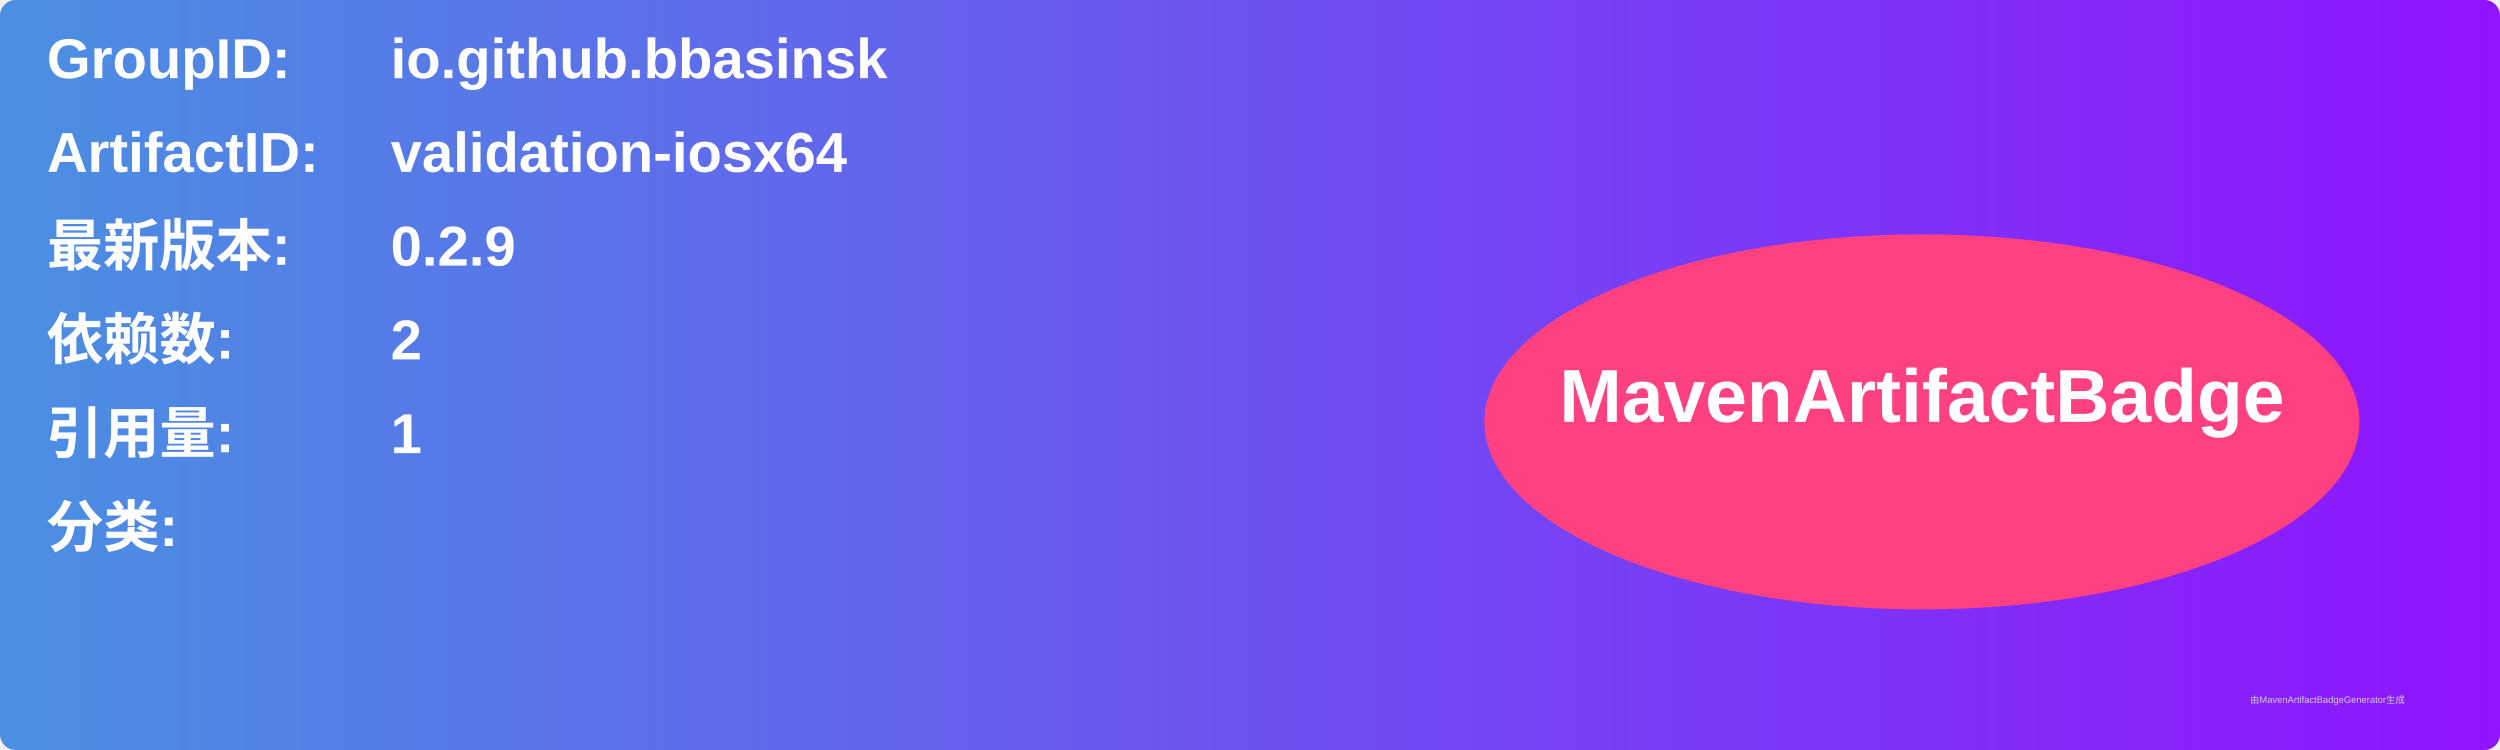
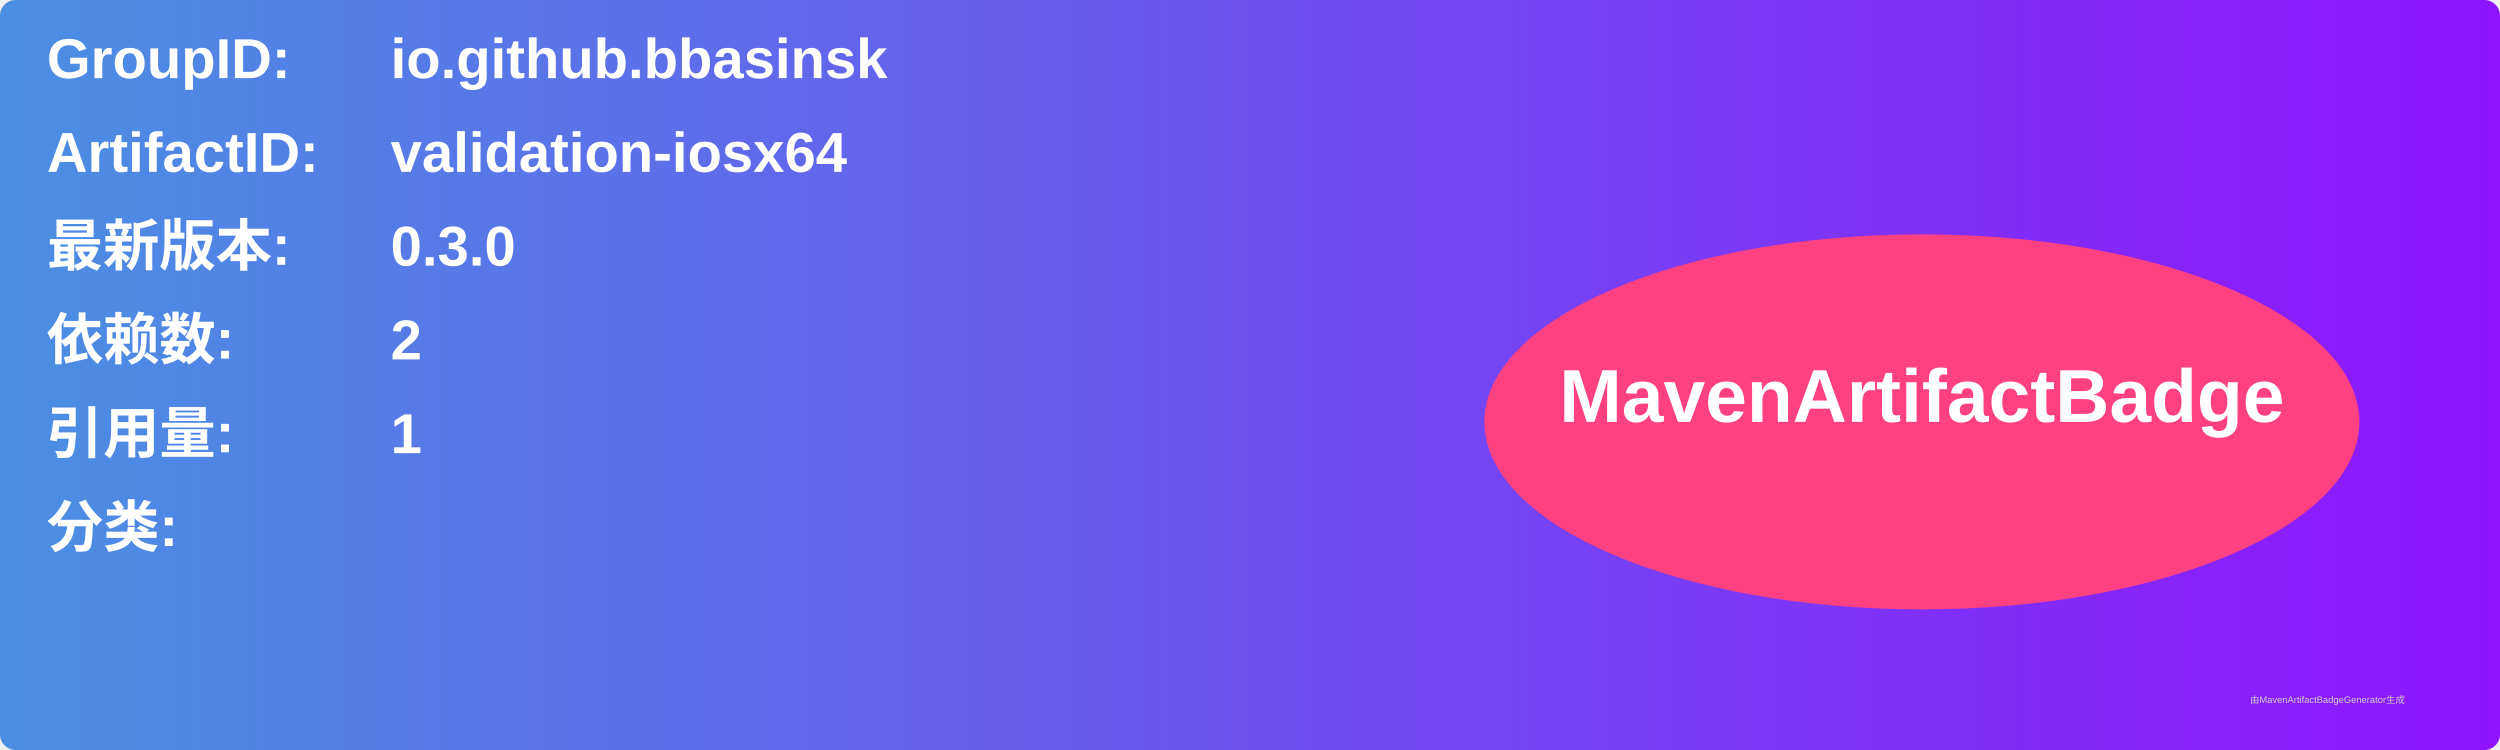
<svg xmlns="http://www.w3.org/2000/svg" width="800" height="240" viewBox="0 0 800 240">
  <linearGradient id="grad" x1="0%" y1="0%" x2="100%" y2="0%">
    <stop offset="0%" stop-color="#4a90e2" />
    <stop offset="100%" stop-color="#9013fe" />
  </linearGradient>
  <rect width="100%" height="100%" rx="5" ry="5" fill="url(#grad)" />
  <g transform="translate(15, 15)">
    <text x="0" y="10" font-family="Arial" font-size="18" fill="white" font-weight="bold" width="260">GroupID:</text>
    <text x="110" y="10" font-family="Arial" font-size="18" fill="white" font-weight="bold" width="460">io.github.bbasinsk</text>
    <text x="0" y="40" font-family="Arial" font-size="18" fill="white" font-weight="bold" width="260">ArtifactID:</text>
    <text x="110" y="40" font-family="Arial" font-size="18" fill="white" font-weight="bold" width="460">validation-iosx64</text>
    <text x="0" y="70" font-family="Arial" font-size="18" fill="white" font-weight="bold">最新版本:</text>
    <text x="110" y="70" font-family="Arial" font-size="18" fill="white" font-weight="bold">
-       <tspan font-weight="bold">0.2.9</tspan>
+       <tspan font-weight="bold">0.3.0</tspan>
    </text>
    <text x="0" y="100" font-family="Arial" font-size="18" fill="white" font-weight="bold">依赖数: </text>
    <text x="110" y="100" font-family="Arial" font-size="18" fill="white">
      <tspan font-weight="bold">2</tspan>
    </text>
    <text x="0" y="130" font-family="Arial" font-size="18" fill="white" font-weight="bold">引用量: </text>
    <text x="110" y="130" font-family="Arial" font-size="18" fill="white">
      <tspan font-weight="bold">1</tspan>
    </text>
    <text x="0" y="160" font-family="Arial" font-size="18" fill="white" font-weight="bold">分类:</text>
    <text x="10" y="190" font-family="Arial" font-size="10" fill="white">
      <tspan font-weight="bold" />
    </text>
    <ellipse cx="600" cy="120" rx="140" ry="60" fill="#ff4081" />
    <text x="600" y="120" text-anchor="middle" font-family="Arial" font-size="24" fill="white" font-weight="bold">MavenArtifactBadge</text>
  </g>
  <text x="720" y="225" font-family="Arial" font-size="3" fill="#d0d0d0">由MavenArtifactBadgeGenerator生成</text>
</svg>
